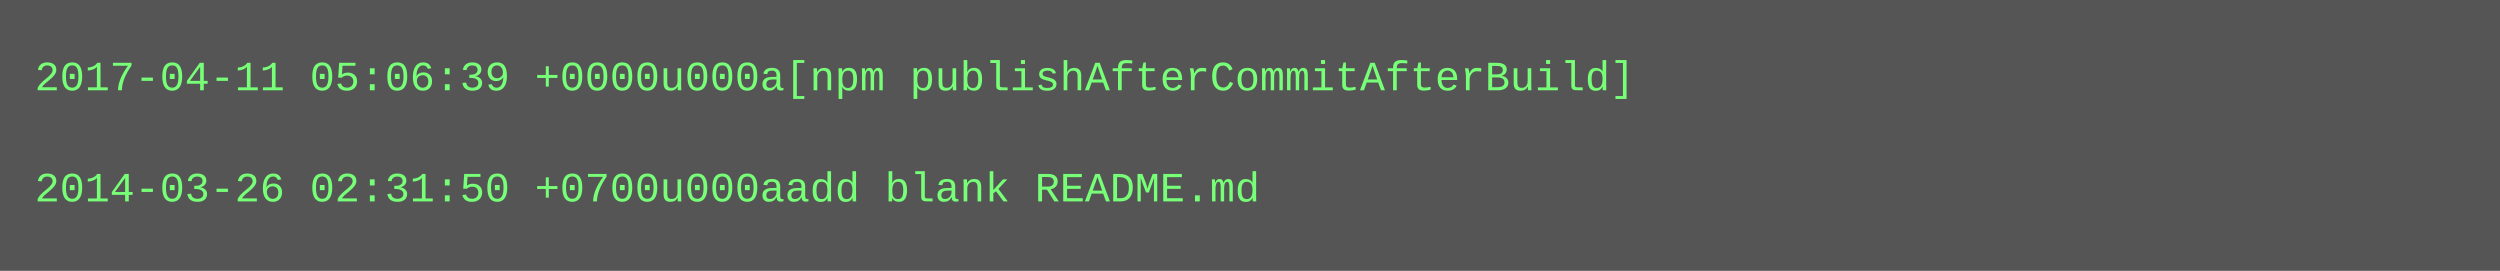
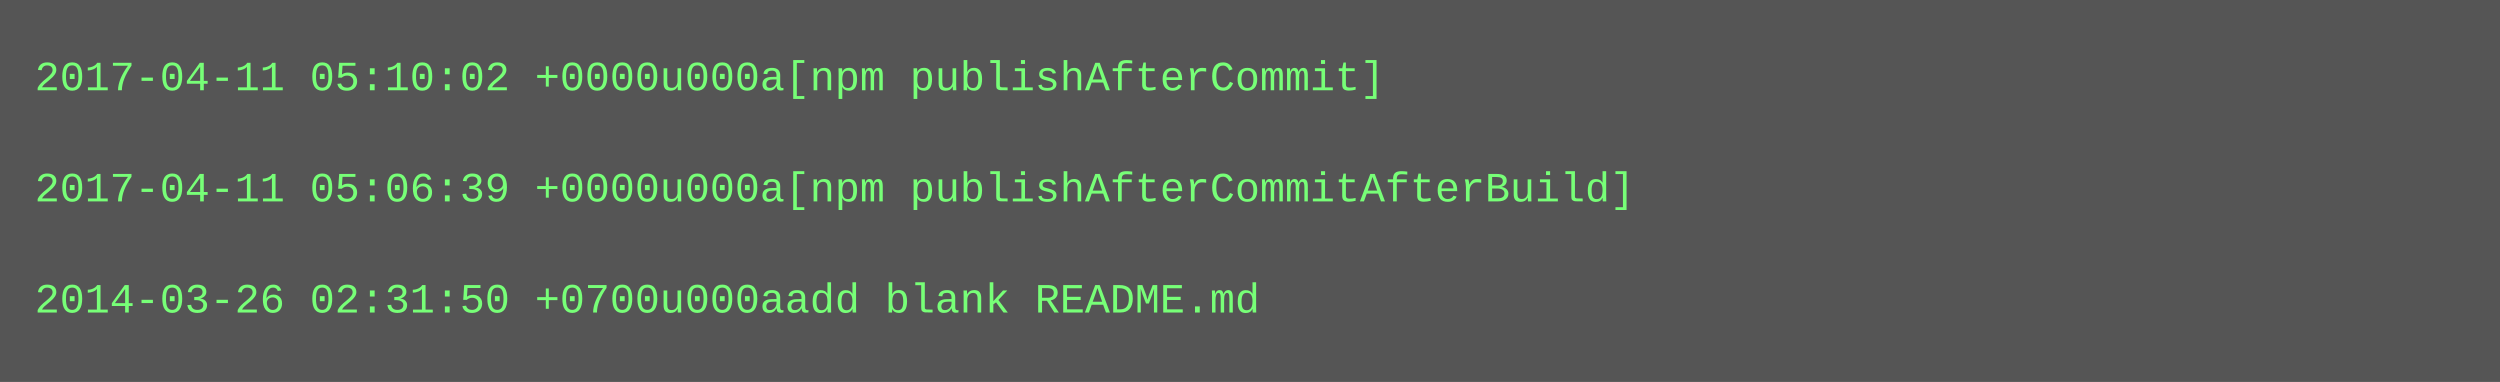
- <svg xmlns="http://www.w3.org/2000/svg" height="78" width="720">
-   <rect height="78" fill="#555" width="720" />
+ <svg xmlns="http://www.w3.org/2000/svg" height="110" width="720">
+   <rect height="110" fill="#555" width="720" />
  <text fill="#7f7" font-family="Courier New" font-size="12" xml:space="preserve">
-     <tspan x="10" y="26">2017-04-11 05:06:39 +0000u000a[npm publishAfterCommitAfterBuild]</tspan>
+     <tspan x="10" y="26">2017-04-11 05:10:02 +0000u000a[npm publishAfterCommit]</tspan>
    <tspan x="10" y="42" />
-     <tspan x="10" y="58">2014-03-26 02:31:50 +0700u000aadd blank README.md</tspan>
+     <tspan x="10" y="58">2017-04-11 05:06:39 +0000u000a[npm publishAfterCommitAfterBuild]</tspan>
+     <tspan x="10" y="74" />
+     <tspan x="10" y="90">2014-03-26 02:31:50 +0700u000aadd blank README.md</tspan>
  </text>
</svg>
